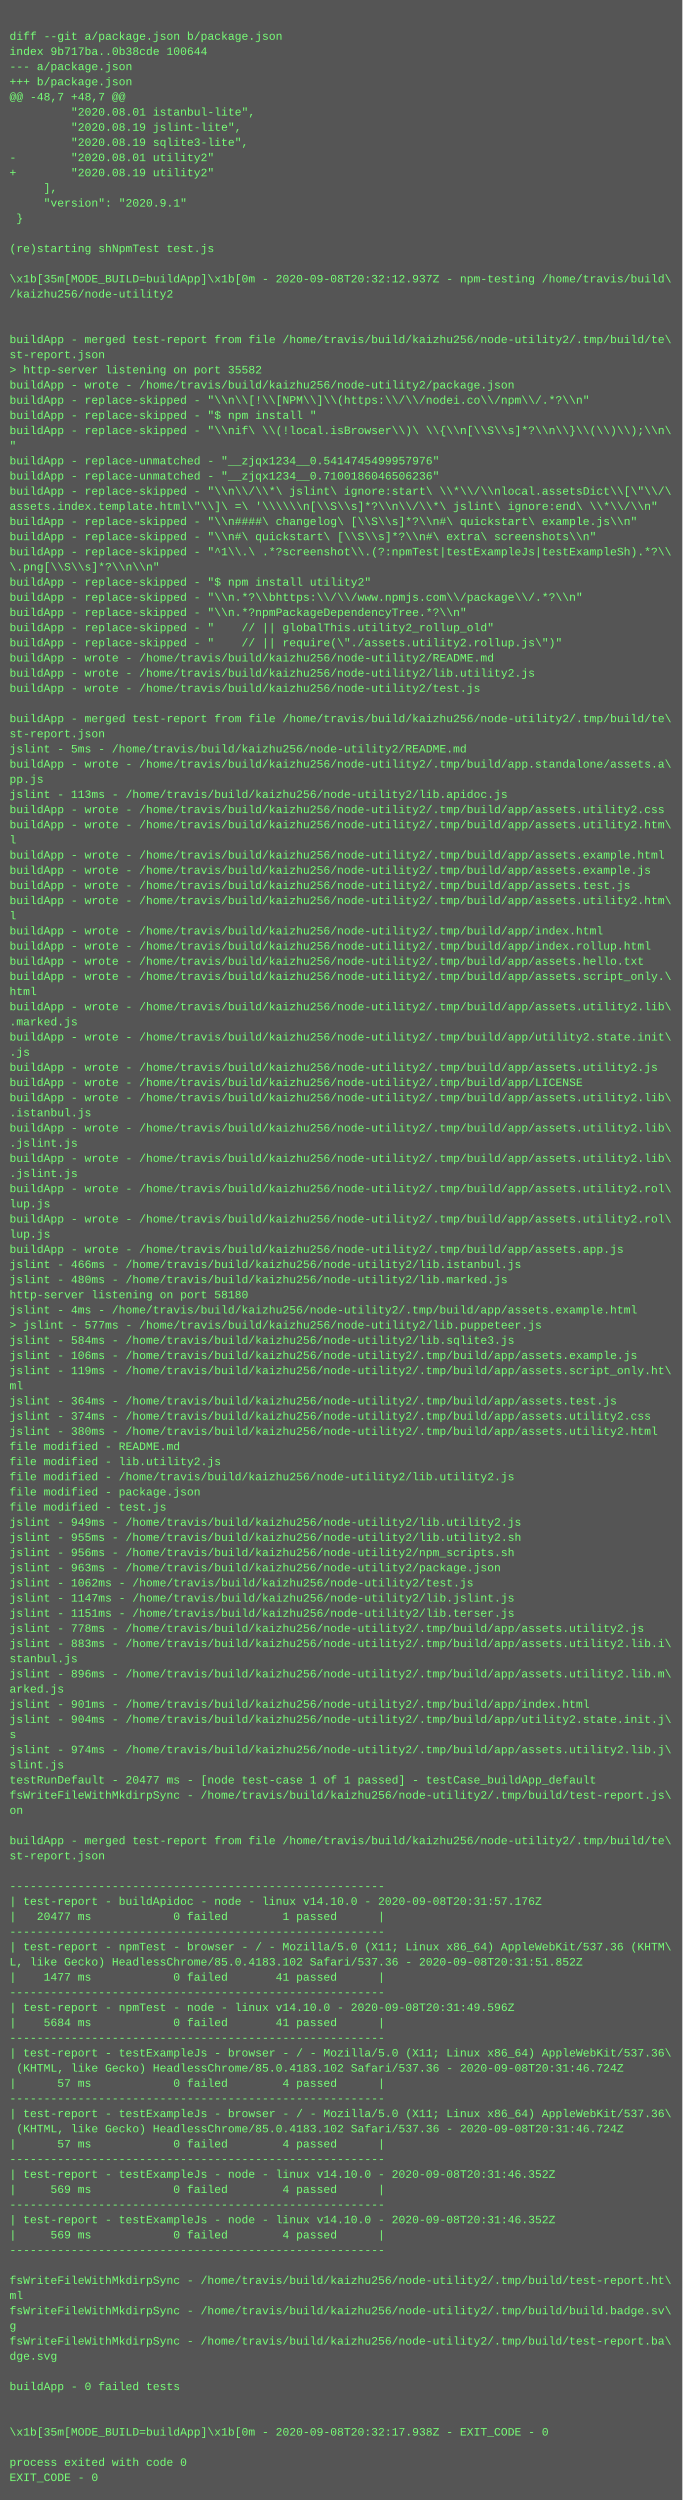
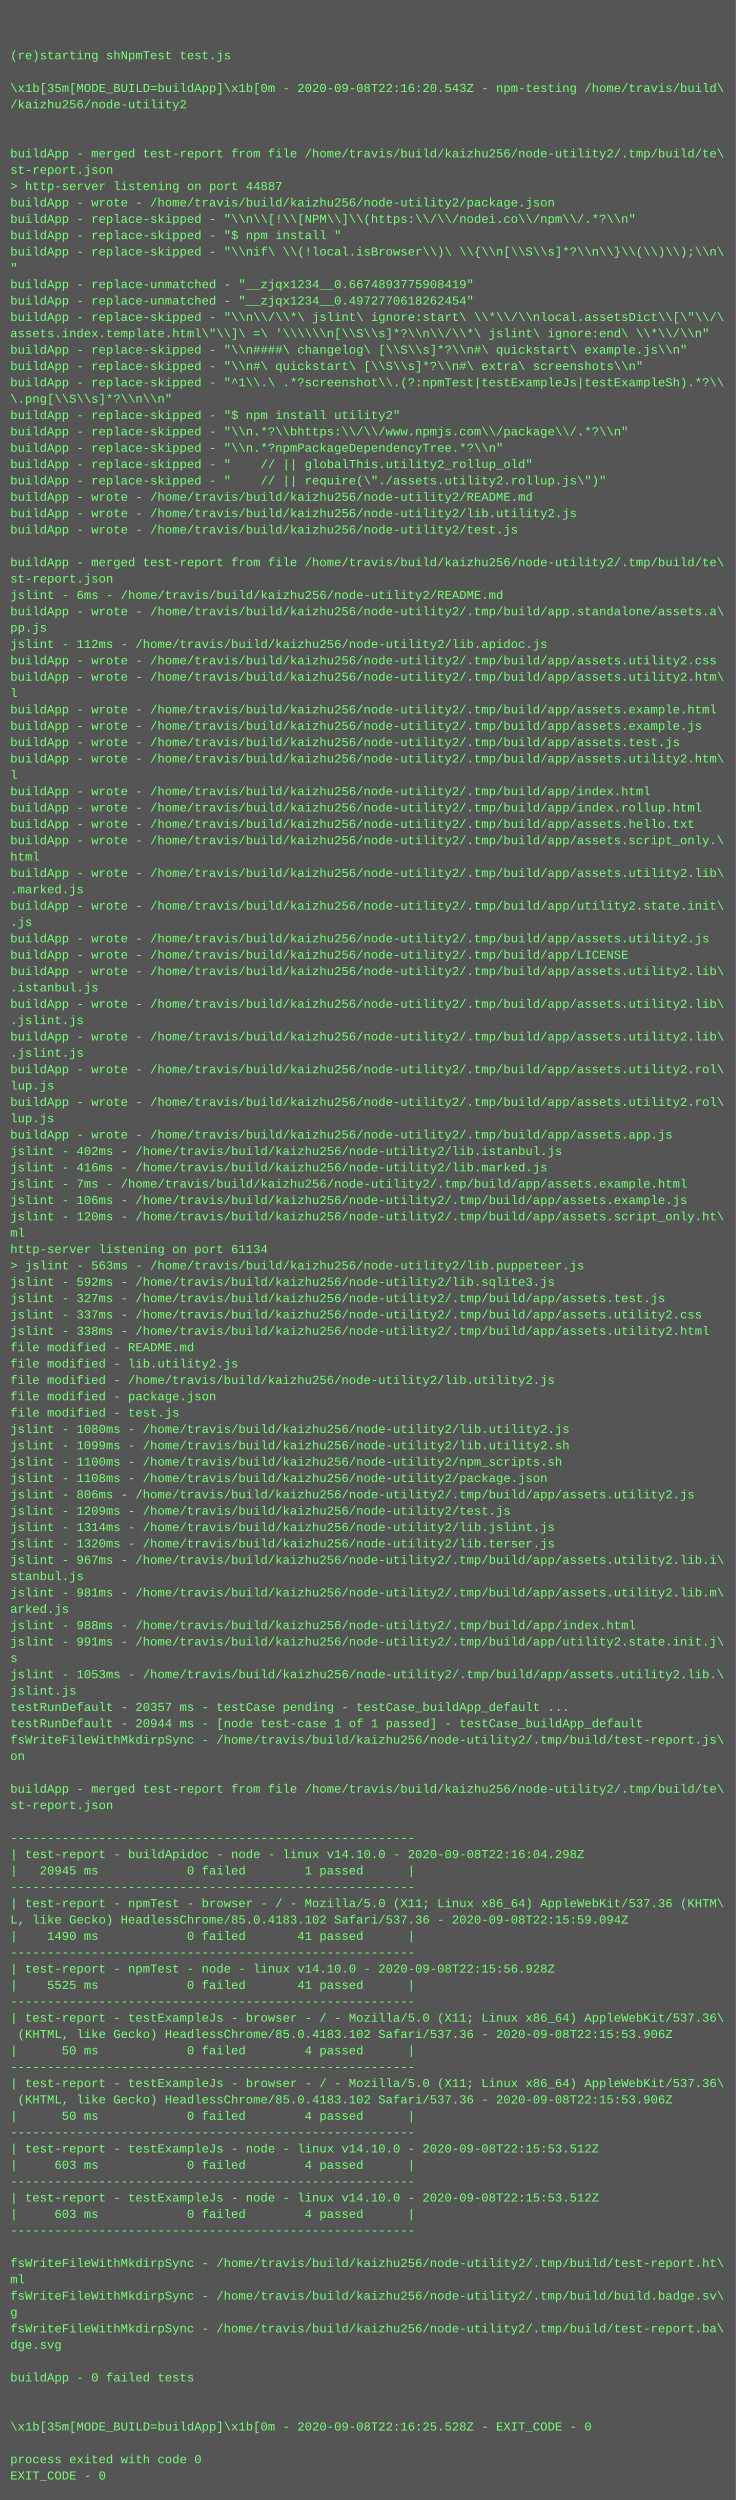
- <svg xmlns="http://www.w3.org/2000/svg" height="2638" width="720">
-   <rect height="2638" fill="#555" width="720" />
+ <svg xmlns="http://www.w3.org/2000/svg" height="2446" width="720">
+   <rect height="2446" fill="#555" width="720" />
  <text fill="#7f7" font-family="Courier New" font-size="12" xml:space="preserve">
    <tspan x="10" y="26" />
-     <tspan x="10" y="42">diff --git a/package.json b/package.json</tspan>
-     <tspan x="10" y="58">index 9b717ba..0b38cde 100644</tspan>
-     <tspan x="10" y="74">--- a/package.json</tspan>
-     <tspan x="10" y="90">+++ b/package.json</tspan>
-     <tspan x="10" y="106">@@ -48,7 +48,7 @@</tspan>
-     <tspan x="10" y="122">         "2020.08.01 istanbul-lite",</tspan>
-     <tspan x="10" y="138">         "2020.08.19 jslint-lite",</tspan>
-     <tspan x="10" y="154">         "2020.08.19 sqlite3-lite",</tspan>
-     <tspan x="10" y="170">-        "2020.08.01 utility2"</tspan>
-     <tspan x="10" y="186">+        "2020.08.19 utility2"</tspan>
-     <tspan x="10" y="202">     ],</tspan>
-     <tspan x="10" y="218">     "version": "2020.9.1"</tspan>
-     <tspan x="10" y="234"> }</tspan>
-     <tspan x="10" y="250" />
-     <tspan x="10" y="266">(re)starting shNpmTest test.js</tspan>
-     <tspan x="10" y="282" />
-     <tspan x="10" y="298">\x1b[35m[MODE_BUILD=buildApp]\x1b[0m - 2020-09-08T20:32:12.937Z - npm-testing /home/travis/build\</tspan>
-     <tspan x="10" y="314">/kaizhu256/node-utility2</tspan>
-     <tspan x="10" y="330" />
-     <tspan x="10" y="346" />
-     <tspan x="10" y="362">buildApp - merged test-report from file /home/travis/build/kaizhu256/node-utility2/.tmp/build/te\</tspan>
-     <tspan x="10" y="378">st-report.json</tspan>
-     <tspan x="10" y="394">&gt; http-server listening on port 35582</tspan>
-     <tspan x="10" y="410">buildApp - wrote - /home/travis/build/kaizhu256/node-utility2/package.json</tspan>
-     <tspan x="10" y="426">buildApp - replace-skipped - "\\n\\[!\\[NPM\\]\\(https:\\/\\/nodei.co\\/npm\\/.*?\\n"</tspan>
-     <tspan x="10" y="442">buildApp - replace-skipped - "$ npm install "</tspan>
-     <tspan x="10" y="458">buildApp - replace-skipped - "\\nif\ \\(!local.isBrowser\\)\ \\{\\n[\\S\\s]*?\\n\\}\\(\\)\\);\\n\</tspan>
-     <tspan x="10" y="474">"</tspan>
-     <tspan x="10" y="490">buildApp - replace-unmatched - "__zjqx1234__0.5414745499957976"</tspan>
-     <tspan x="10" y="506">buildApp - replace-unmatched - "__zjqx1234__0.7100186046506236"</tspan>
-     <tspan x="10" y="522">buildApp - replace-skipped - "\\n\\/\\*\ jslint\ ignore:start\ \\*\\/\\nlocal.assetsDict\\[\"\\/\</tspan>
-     <tspan x="10" y="538">assets.index.template.html\"\\]\ =\ '\\\\\\n[\\S\\s]*?\\n\\/\\*\ jslint\ ignore:end\ \\*\\/\\n"</tspan>
-     <tspan x="10" y="554">buildApp - replace-skipped - "\\n####\ changelog\ [\\S\\s]*?\\n#\ quickstart\ example.js\\n"</tspan>
-     <tspan x="10" y="570">buildApp - replace-skipped - "\\n#\ quickstart\ [\\S\\s]*?\\n#\ extra\ screenshots\\n"</tspan>
-     <tspan x="10" y="586">buildApp - replace-skipped - "^1\\.\ .*?screenshot\\.(?:npmTest|testExampleJs|testExampleSh).*?\\</tspan>
-     <tspan x="10" y="602">\.png[\\S\\s]*?\\n\\n"</tspan>
-     <tspan x="10" y="618">buildApp - replace-skipped - "$ npm install utility2"</tspan>
-     <tspan x="10" y="634">buildApp - replace-skipped - "\\n.*?\\bhttps:\\/\\/www.npmjs.com\\/package\\/.*?\\n"</tspan>
-     <tspan x="10" y="650">buildApp - replace-skipped - "\\n.*?npmPackageDependencyTree.*?\\n"</tspan>
-     <tspan x="10" y="666">buildApp - replace-skipped - "    // || globalThis.utility2_rollup_old"</tspan>
-     <tspan x="10" y="682">buildApp - replace-skipped - "    // || require(\"./assets.utility2.rollup.js\")"</tspan>
-     <tspan x="10" y="698">buildApp - wrote - /home/travis/build/kaizhu256/node-utility2/README.md</tspan>
-     <tspan x="10" y="714">buildApp - wrote - /home/travis/build/kaizhu256/node-utility2/lib.utility2.js</tspan>
-     <tspan x="10" y="730">buildApp - wrote - /home/travis/build/kaizhu256/node-utility2/test.js</tspan>
-     <tspan x="10" y="746" />
-     <tspan x="10" y="762">buildApp - merged test-report from file /home/travis/build/kaizhu256/node-utility2/.tmp/build/te\</tspan>
-     <tspan x="10" y="778">st-report.json</tspan>
-     <tspan x="10" y="794">jslint - 5ms - /home/travis/build/kaizhu256/node-utility2/README.md</tspan>
-     <tspan x="10" y="810">buildApp - wrote - /home/travis/build/kaizhu256/node-utility2/.tmp/build/app.standalone/assets.a\</tspan>
-     <tspan x="10" y="826">pp.js</tspan>
-     <tspan x="10" y="842">jslint - 113ms - /home/travis/build/kaizhu256/node-utility2/lib.apidoc.js</tspan>
-     <tspan x="10" y="858">buildApp - wrote - /home/travis/build/kaizhu256/node-utility2/.tmp/build/app/assets.utility2.css</tspan>
-     <tspan x="10" y="874">buildApp - wrote - /home/travis/build/kaizhu256/node-utility2/.tmp/build/app/assets.utility2.htm\</tspan>
-     <tspan x="10" y="890">l</tspan>
-     <tspan x="10" y="906">buildApp - wrote - /home/travis/build/kaizhu256/node-utility2/.tmp/build/app/assets.example.html</tspan>
-     <tspan x="10" y="922">buildApp - wrote - /home/travis/build/kaizhu256/node-utility2/.tmp/build/app/assets.example.js</tspan>
-     <tspan x="10" y="938">buildApp - wrote - /home/travis/build/kaizhu256/node-utility2/.tmp/build/app/assets.test.js</tspan>
-     <tspan x="10" y="954">buildApp - wrote - /home/travis/build/kaizhu256/node-utility2/.tmp/build/app/assets.utility2.htm\</tspan>
-     <tspan x="10" y="970">l</tspan>
-     <tspan x="10" y="986">buildApp - wrote - /home/travis/build/kaizhu256/node-utility2/.tmp/build/app/index.html</tspan>
-     <tspan x="10" y="1002">buildApp - wrote - /home/travis/build/kaizhu256/node-utility2/.tmp/build/app/index.rollup.html</tspan>
-     <tspan x="10" y="1018">buildApp - wrote - /home/travis/build/kaizhu256/node-utility2/.tmp/build/app/assets.hello.txt</tspan>
-     <tspan x="10" y="1034">buildApp - wrote - /home/travis/build/kaizhu256/node-utility2/.tmp/build/app/assets.script_only.\</tspan>
-     <tspan x="10" y="1050">html</tspan>
-     <tspan x="10" y="1066">buildApp - wrote - /home/travis/build/kaizhu256/node-utility2/.tmp/build/app/assets.utility2.lib\</tspan>
-     <tspan x="10" y="1082">.marked.js</tspan>
-     <tspan x="10" y="1098">buildApp - wrote - /home/travis/build/kaizhu256/node-utility2/.tmp/build/app/utility2.state.init\</tspan>
-     <tspan x="10" y="1114">.js</tspan>
-     <tspan x="10" y="1130">buildApp - wrote - /home/travis/build/kaizhu256/node-utility2/.tmp/build/app/assets.utility2.js</tspan>
-     <tspan x="10" y="1146">buildApp - wrote - /home/travis/build/kaizhu256/node-utility2/.tmp/build/app/LICENSE</tspan>
-     <tspan x="10" y="1162">buildApp - wrote - /home/travis/build/kaizhu256/node-utility2/.tmp/build/app/assets.utility2.lib\</tspan>
-     <tspan x="10" y="1178">.istanbul.js</tspan>
-     <tspan x="10" y="1194">buildApp - wrote - /home/travis/build/kaizhu256/node-utility2/.tmp/build/app/assets.utility2.lib\</tspan>
-     <tspan x="10" y="1210">.jslint.js</tspan>
-     <tspan x="10" y="1226">buildApp - wrote - /home/travis/build/kaizhu256/node-utility2/.tmp/build/app/assets.utility2.lib\</tspan>
-     <tspan x="10" y="1242">.jslint.js</tspan>
-     <tspan x="10" y="1258">buildApp - wrote - /home/travis/build/kaizhu256/node-utility2/.tmp/build/app/assets.utility2.rol\</tspan>
-     <tspan x="10" y="1274">lup.js</tspan>
-     <tspan x="10" y="1290">buildApp - wrote - /home/travis/build/kaizhu256/node-utility2/.tmp/build/app/assets.utility2.rol\</tspan>
-     <tspan x="10" y="1306">lup.js</tspan>
-     <tspan x="10" y="1322">buildApp - wrote - /home/travis/build/kaizhu256/node-utility2/.tmp/build/app/assets.app.js</tspan>
-     <tspan x="10" y="1338">jslint - 466ms - /home/travis/build/kaizhu256/node-utility2/lib.istanbul.js</tspan>
-     <tspan x="10" y="1354">jslint - 480ms - /home/travis/build/kaizhu256/node-utility2/lib.marked.js</tspan>
-     <tspan x="10" y="1370">http-server listening on port 58180</tspan>
-     <tspan x="10" y="1386">jslint - 4ms - /home/travis/build/kaizhu256/node-utility2/.tmp/build/app/assets.example.html</tspan>
-     <tspan x="10" y="1402">&gt; jslint - 577ms - /home/travis/build/kaizhu256/node-utility2/lib.puppeteer.js</tspan>
-     <tspan x="10" y="1418">jslint - 584ms - /home/travis/build/kaizhu256/node-utility2/lib.sqlite3.js</tspan>
-     <tspan x="10" y="1434">jslint - 106ms - /home/travis/build/kaizhu256/node-utility2/.tmp/build/app/assets.example.js</tspan>
-     <tspan x="10" y="1450">jslint - 119ms - /home/travis/build/kaizhu256/node-utility2/.tmp/build/app/assets.script_only.ht\</tspan>
-     <tspan x="10" y="1466">ml</tspan>
-     <tspan x="10" y="1482">jslint - 364ms - /home/travis/build/kaizhu256/node-utility2/.tmp/build/app/assets.test.js</tspan>
-     <tspan x="10" y="1498">jslint - 374ms - /home/travis/build/kaizhu256/node-utility2/.tmp/build/app/assets.utility2.css</tspan>
-     <tspan x="10" y="1514">jslint - 380ms - /home/travis/build/kaizhu256/node-utility2/.tmp/build/app/assets.utility2.html</tspan>
-     <tspan x="10" y="1530">file modified - README.md</tspan>
-     <tspan x="10" y="1546">file modified - lib.utility2.js</tspan>
-     <tspan x="10" y="1562">file modified - /home/travis/build/kaizhu256/node-utility2/lib.utility2.js</tspan>
-     <tspan x="10" y="1578">file modified - package.json</tspan>
-     <tspan x="10" y="1594">file modified - test.js</tspan>
-     <tspan x="10" y="1610">jslint - 949ms - /home/travis/build/kaizhu256/node-utility2/lib.utility2.js</tspan>
-     <tspan x="10" y="1626">jslint - 955ms - /home/travis/build/kaizhu256/node-utility2/lib.utility2.sh</tspan>
-     <tspan x="10" y="1642">jslint - 956ms - /home/travis/build/kaizhu256/node-utility2/npm_scripts.sh</tspan>
-     <tspan x="10" y="1658">jslint - 963ms - /home/travis/build/kaizhu256/node-utility2/package.json</tspan>
-     <tspan x="10" y="1674">jslint - 1062ms - /home/travis/build/kaizhu256/node-utility2/test.js</tspan>
-     <tspan x="10" y="1690">jslint - 1147ms - /home/travis/build/kaizhu256/node-utility2/lib.jslint.js</tspan>
-     <tspan x="10" y="1706">jslint - 1151ms - /home/travis/build/kaizhu256/node-utility2/lib.terser.js</tspan>
-     <tspan x="10" y="1722">jslint - 778ms - /home/travis/build/kaizhu256/node-utility2/.tmp/build/app/assets.utility2.js</tspan>
-     <tspan x="10" y="1738">jslint - 883ms - /home/travis/build/kaizhu256/node-utility2/.tmp/build/app/assets.utility2.lib.i\</tspan>
-     <tspan x="10" y="1754">stanbul.js</tspan>
-     <tspan x="10" y="1770">jslint - 896ms - /home/travis/build/kaizhu256/node-utility2/.tmp/build/app/assets.utility2.lib.m\</tspan>
-     <tspan x="10" y="1786">arked.js</tspan>
-     <tspan x="10" y="1802">jslint - 901ms - /home/travis/build/kaizhu256/node-utility2/.tmp/build/app/index.html</tspan>
-     <tspan x="10" y="1818">jslint - 904ms - /home/travis/build/kaizhu256/node-utility2/.tmp/build/app/utility2.state.init.j\</tspan>
-     <tspan x="10" y="1834">s</tspan>
-     <tspan x="10" y="1850">jslint - 974ms - /home/travis/build/kaizhu256/node-utility2/.tmp/build/app/assets.utility2.lib.j\</tspan>
-     <tspan x="10" y="1866">slint.js</tspan>
-     <tspan x="10" y="1882">testRunDefault - 20477 ms - [node test-case 1 of 1 passed] - testCase_buildApp_default</tspan>
-     <tspan x="10" y="1898">fsWriteFileWithMkdirpSync - /home/travis/build/kaizhu256/node-utility2/.tmp/build/test-report.js\</tspan>
-     <tspan x="10" y="1914">on</tspan>
-     <tspan x="10" y="1930" />
-     <tspan x="10" y="1946">buildApp - merged test-report from file /home/travis/build/kaizhu256/node-utility2/.tmp/build/te\</tspan>
-     <tspan x="10" y="1962">st-report.json</tspan>
-     <tspan x="10" y="1978" />
-     <tspan x="10" y="1994">-------------------------------------------------------</tspan>
-     <tspan x="10" y="2010">| test-report - buildApidoc - node - linux v14.10.0 - 2020-09-08T20:31:57.176Z</tspan>
-     <tspan x="10" y="2026">|   20477 ms            0 failed        1 passed      |</tspan>
-     <tspan x="10" y="2042">-------------------------------------------------------</tspan>
-     <tspan x="10" y="2058">| test-report - npmTest - browser - / - Mozilla/5.0 (X11; Linux x86_64) AppleWebKit/537.36 (KHTM\</tspan>
-     <tspan x="10" y="2074">L, like Gecko) HeadlessChrome/85.0.4183.102 Safari/537.36 - 2020-09-08T20:31:51.852Z</tspan>
-     <tspan x="10" y="2090">|    1477 ms            0 failed       41 passed      |</tspan>
-     <tspan x="10" y="2106">-------------------------------------------------------</tspan>
-     <tspan x="10" y="2122">| test-report - npmTest - node - linux v14.10.0 - 2020-09-08T20:31:49.596Z</tspan>
-     <tspan x="10" y="2138">|    5684 ms            0 failed       41 passed      |</tspan>
-     <tspan x="10" y="2154">-------------------------------------------------------</tspan>
-     <tspan x="10" y="2170">| test-report - testExampleJs - browser - / - Mozilla/5.0 (X11; Linux x86_64) AppleWebKit/537.36\</tspan>
-     <tspan x="10" y="2186"> (KHTML, like Gecko) HeadlessChrome/85.0.4183.102 Safari/537.36 - 2020-09-08T20:31:46.724Z</tspan>
-     <tspan x="10" y="2202">|      57 ms            0 failed        4 passed      |</tspan>
-     <tspan x="10" y="2218">-------------------------------------------------------</tspan>
-     <tspan x="10" y="2234">| test-report - testExampleJs - browser - / - Mozilla/5.0 (X11; Linux x86_64) AppleWebKit/537.36\</tspan>
-     <tspan x="10" y="2250"> (KHTML, like Gecko) HeadlessChrome/85.0.4183.102 Safari/537.36 - 2020-09-08T20:31:46.724Z</tspan>
-     <tspan x="10" y="2266">|      57 ms            0 failed        4 passed      |</tspan>
-     <tspan x="10" y="2282">-------------------------------------------------------</tspan>
-     <tspan x="10" y="2298">| test-report - testExampleJs - node - linux v14.10.0 - 2020-09-08T20:31:46.352Z</tspan>
-     <tspan x="10" y="2314">|     569 ms            0 failed        4 passed      |</tspan>
-     <tspan x="10" y="2330">-------------------------------------------------------</tspan>
-     <tspan x="10" y="2346">| test-report - testExampleJs - node - linux v14.10.0 - 2020-09-08T20:31:46.352Z</tspan>
-     <tspan x="10" y="2362">|     569 ms            0 failed        4 passed      |</tspan>
-     <tspan x="10" y="2378">-------------------------------------------------------</tspan>
+     <tspan x="10" y="42" />
+     <tspan x="10" y="58">(re)starting shNpmTest test.js</tspan>
+     <tspan x="10" y="74" />
+     <tspan x="10" y="90">\x1b[35m[MODE_BUILD=buildApp]\x1b[0m - 2020-09-08T22:16:20.543Z - npm-testing /home/travis/build\</tspan>
+     <tspan x="10" y="106">/kaizhu256/node-utility2</tspan>
+     <tspan x="10" y="122" />
+     <tspan x="10" y="138" />
+     <tspan x="10" y="154">buildApp - merged test-report from file /home/travis/build/kaizhu256/node-utility2/.tmp/build/te\</tspan>
+     <tspan x="10" y="170">st-report.json</tspan>
+     <tspan x="10" y="186">&gt; http-server listening on port 44887</tspan>
+     <tspan x="10" y="202">buildApp - wrote - /home/travis/build/kaizhu256/node-utility2/package.json</tspan>
+     <tspan x="10" y="218">buildApp - replace-skipped - "\\n\\[!\\[NPM\\]\\(https:\\/\\/nodei.co\\/npm\\/.*?\\n"</tspan>
+     <tspan x="10" y="234">buildApp - replace-skipped - "$ npm install "</tspan>
+     <tspan x="10" y="250">buildApp - replace-skipped - "\\nif\ \\(!local.isBrowser\\)\ \\{\\n[\\S\\s]*?\\n\\}\\(\\)\\);\\n\</tspan>
+     <tspan x="10" y="266">"</tspan>
+     <tspan x="10" y="282">buildApp - replace-unmatched - "__zjqx1234__0.6674893775908419"</tspan>
+     <tspan x="10" y="298">buildApp - replace-unmatched - "__zjqx1234__0.4972770618262454"</tspan>
+     <tspan x="10" y="314">buildApp - replace-skipped - "\\n\\/\\*\ jslint\ ignore:start\ \\*\\/\\nlocal.assetsDict\\[\"\\/\</tspan>
+     <tspan x="10" y="330">assets.index.template.html\"\\]\ =\ '\\\\\\n[\\S\\s]*?\\n\\/\\*\ jslint\ ignore:end\ \\*\\/\\n"</tspan>
+     <tspan x="10" y="346">buildApp - replace-skipped - "\\n####\ changelog\ [\\S\\s]*?\\n#\ quickstart\ example.js\\n"</tspan>
+     <tspan x="10" y="362">buildApp - replace-skipped - "\\n#\ quickstart\ [\\S\\s]*?\\n#\ extra\ screenshots\\n"</tspan>
+     <tspan x="10" y="378">buildApp - replace-skipped - "^1\\.\ .*?screenshot\\.(?:npmTest|testExampleJs|testExampleSh).*?\\</tspan>
+     <tspan x="10" y="394">\.png[\\S\\s]*?\\n\\n"</tspan>
+     <tspan x="10" y="410">buildApp - replace-skipped - "$ npm install utility2"</tspan>
+     <tspan x="10" y="426">buildApp - replace-skipped - "\\n.*?\\bhttps:\\/\\/www.npmjs.com\\/package\\/.*?\\n"</tspan>
+     <tspan x="10" y="442">buildApp - replace-skipped - "\\n.*?npmPackageDependencyTree.*?\\n"</tspan>
+     <tspan x="10" y="458">buildApp - replace-skipped - "    // || globalThis.utility2_rollup_old"</tspan>
+     <tspan x="10" y="474">buildApp - replace-skipped - "    // || require(\"./assets.utility2.rollup.js\")"</tspan>
+     <tspan x="10" y="490">buildApp - wrote - /home/travis/build/kaizhu256/node-utility2/README.md</tspan>
+     <tspan x="10" y="506">buildApp - wrote - /home/travis/build/kaizhu256/node-utility2/lib.utility2.js</tspan>
+     <tspan x="10" y="522">buildApp - wrote - /home/travis/build/kaizhu256/node-utility2/test.js</tspan>
+     <tspan x="10" y="538" />
+     <tspan x="10" y="554">buildApp - merged test-report from file /home/travis/build/kaizhu256/node-utility2/.tmp/build/te\</tspan>
+     <tspan x="10" y="570">st-report.json</tspan>
+     <tspan x="10" y="586">jslint - 6ms - /home/travis/build/kaizhu256/node-utility2/README.md</tspan>
+     <tspan x="10" y="602">buildApp - wrote - /home/travis/build/kaizhu256/node-utility2/.tmp/build/app.standalone/assets.a\</tspan>
+     <tspan x="10" y="618">pp.js</tspan>
+     <tspan x="10" y="634">jslint - 112ms - /home/travis/build/kaizhu256/node-utility2/lib.apidoc.js</tspan>
+     <tspan x="10" y="650">buildApp - wrote - /home/travis/build/kaizhu256/node-utility2/.tmp/build/app/assets.utility2.css</tspan>
+     <tspan x="10" y="666">buildApp - wrote - /home/travis/build/kaizhu256/node-utility2/.tmp/build/app/assets.utility2.htm\</tspan>
+     <tspan x="10" y="682">l</tspan>
+     <tspan x="10" y="698">buildApp - wrote - /home/travis/build/kaizhu256/node-utility2/.tmp/build/app/assets.example.html</tspan>
+     <tspan x="10" y="714">buildApp - wrote - /home/travis/build/kaizhu256/node-utility2/.tmp/build/app/assets.example.js</tspan>
+     <tspan x="10" y="730">buildApp - wrote - /home/travis/build/kaizhu256/node-utility2/.tmp/build/app/assets.test.js</tspan>
+     <tspan x="10" y="746">buildApp - wrote - /home/travis/build/kaizhu256/node-utility2/.tmp/build/app/assets.utility2.htm\</tspan>
+     <tspan x="10" y="762">l</tspan>
+     <tspan x="10" y="778">buildApp - wrote - /home/travis/build/kaizhu256/node-utility2/.tmp/build/app/index.html</tspan>
+     <tspan x="10" y="794">buildApp - wrote - /home/travis/build/kaizhu256/node-utility2/.tmp/build/app/index.rollup.html</tspan>
+     <tspan x="10" y="810">buildApp - wrote - /home/travis/build/kaizhu256/node-utility2/.tmp/build/app/assets.hello.txt</tspan>
+     <tspan x="10" y="826">buildApp - wrote - /home/travis/build/kaizhu256/node-utility2/.tmp/build/app/assets.script_only.\</tspan>
+     <tspan x="10" y="842">html</tspan>
+     <tspan x="10" y="858">buildApp - wrote - /home/travis/build/kaizhu256/node-utility2/.tmp/build/app/assets.utility2.lib\</tspan>
+     <tspan x="10" y="874">.marked.js</tspan>
+     <tspan x="10" y="890">buildApp - wrote - /home/travis/build/kaizhu256/node-utility2/.tmp/build/app/utility2.state.init\</tspan>
+     <tspan x="10" y="906">.js</tspan>
+     <tspan x="10" y="922">buildApp - wrote - /home/travis/build/kaizhu256/node-utility2/.tmp/build/app/assets.utility2.js</tspan>
+     <tspan x="10" y="938">buildApp - wrote - /home/travis/build/kaizhu256/node-utility2/.tmp/build/app/LICENSE</tspan>
+     <tspan x="10" y="954">buildApp - wrote - /home/travis/build/kaizhu256/node-utility2/.tmp/build/app/assets.utility2.lib\</tspan>
+     <tspan x="10" y="970">.istanbul.js</tspan>
+     <tspan x="10" y="986">buildApp - wrote - /home/travis/build/kaizhu256/node-utility2/.tmp/build/app/assets.utility2.lib\</tspan>
+     <tspan x="10" y="1002">.jslint.js</tspan>
+     <tspan x="10" y="1018">buildApp - wrote - /home/travis/build/kaizhu256/node-utility2/.tmp/build/app/assets.utility2.lib\</tspan>
+     <tspan x="10" y="1034">.jslint.js</tspan>
+     <tspan x="10" y="1050">buildApp - wrote - /home/travis/build/kaizhu256/node-utility2/.tmp/build/app/assets.utility2.rol\</tspan>
+     <tspan x="10" y="1066">lup.js</tspan>
+     <tspan x="10" y="1082">buildApp - wrote - /home/travis/build/kaizhu256/node-utility2/.tmp/build/app/assets.utility2.rol\</tspan>
+     <tspan x="10" y="1098">lup.js</tspan>
+     <tspan x="10" y="1114">buildApp - wrote - /home/travis/build/kaizhu256/node-utility2/.tmp/build/app/assets.app.js</tspan>
+     <tspan x="10" y="1130">jslint - 402ms - /home/travis/build/kaizhu256/node-utility2/lib.istanbul.js</tspan>
+     <tspan x="10" y="1146">jslint - 416ms - /home/travis/build/kaizhu256/node-utility2/lib.marked.js</tspan>
+     <tspan x="10" y="1162">jslint - 7ms - /home/travis/build/kaizhu256/node-utility2/.tmp/build/app/assets.example.html</tspan>
+     <tspan x="10" y="1178">jslint - 106ms - /home/travis/build/kaizhu256/node-utility2/.tmp/build/app/assets.example.js</tspan>
+     <tspan x="10" y="1194">jslint - 120ms - /home/travis/build/kaizhu256/node-utility2/.tmp/build/app/assets.script_only.ht\</tspan>
+     <tspan x="10" y="1210">ml</tspan>
+     <tspan x="10" y="1226">http-server listening on port 61134</tspan>
+     <tspan x="10" y="1242">&gt; jslint - 563ms - /home/travis/build/kaizhu256/node-utility2/lib.puppeteer.js</tspan>
+     <tspan x="10" y="1258">jslint - 592ms - /home/travis/build/kaizhu256/node-utility2/lib.sqlite3.js</tspan>
+     <tspan x="10" y="1274">jslint - 327ms - /home/travis/build/kaizhu256/node-utility2/.tmp/build/app/assets.test.js</tspan>
+     <tspan x="10" y="1290">jslint - 337ms - /home/travis/build/kaizhu256/node-utility2/.tmp/build/app/assets.utility2.css</tspan>
+     <tspan x="10" y="1306">jslint - 338ms - /home/travis/build/kaizhu256/node-utility2/.tmp/build/app/assets.utility2.html</tspan>
+     <tspan x="10" y="1322">file modified - README.md</tspan>
+     <tspan x="10" y="1338">file modified - lib.utility2.js</tspan>
+     <tspan x="10" y="1354">file modified - /home/travis/build/kaizhu256/node-utility2/lib.utility2.js</tspan>
+     <tspan x="10" y="1370">file modified - package.json</tspan>
+     <tspan x="10" y="1386">file modified - test.js</tspan>
+     <tspan x="10" y="1402">jslint - 1080ms - /home/travis/build/kaizhu256/node-utility2/lib.utility2.js</tspan>
+     <tspan x="10" y="1418">jslint - 1099ms - /home/travis/build/kaizhu256/node-utility2/lib.utility2.sh</tspan>
+     <tspan x="10" y="1434">jslint - 1100ms - /home/travis/build/kaizhu256/node-utility2/npm_scripts.sh</tspan>
+     <tspan x="10" y="1450">jslint - 1108ms - /home/travis/build/kaizhu256/node-utility2/package.json</tspan>
+     <tspan x="10" y="1466">jslint - 806ms - /home/travis/build/kaizhu256/node-utility2/.tmp/build/app/assets.utility2.js</tspan>
+     <tspan x="10" y="1482">jslint - 1209ms - /home/travis/build/kaizhu256/node-utility2/test.js</tspan>
+     <tspan x="10" y="1498">jslint - 1314ms - /home/travis/build/kaizhu256/node-utility2/lib.jslint.js</tspan>
+     <tspan x="10" y="1514">jslint - 1320ms - /home/travis/build/kaizhu256/node-utility2/lib.terser.js</tspan>
+     <tspan x="10" y="1530">jslint - 967ms - /home/travis/build/kaizhu256/node-utility2/.tmp/build/app/assets.utility2.lib.i\</tspan>
+     <tspan x="10" y="1546">stanbul.js</tspan>
+     <tspan x="10" y="1562">jslint - 981ms - /home/travis/build/kaizhu256/node-utility2/.tmp/build/app/assets.utility2.lib.m\</tspan>
+     <tspan x="10" y="1578">arked.js</tspan>
+     <tspan x="10" y="1594">jslint - 988ms - /home/travis/build/kaizhu256/node-utility2/.tmp/build/app/index.html</tspan>
+     <tspan x="10" y="1610">jslint - 991ms - /home/travis/build/kaizhu256/node-utility2/.tmp/build/app/utility2.state.init.j\</tspan>
+     <tspan x="10" y="1626">s</tspan>
+     <tspan x="10" y="1642">jslint - 1053ms - /home/travis/build/kaizhu256/node-utility2/.tmp/build/app/assets.utility2.lib.\</tspan>
+     <tspan x="10" y="1658">jslint.js</tspan>
+     <tspan x="10" y="1674">testRunDefault - 20357 ms - testCase pending - testCase_buildApp_default ...</tspan>
+     <tspan x="10" y="1690">testRunDefault - 20944 ms - [node test-case 1 of 1 passed] - testCase_buildApp_default</tspan>
+     <tspan x="10" y="1706">fsWriteFileWithMkdirpSync - /home/travis/build/kaizhu256/node-utility2/.tmp/build/test-report.js\</tspan>
+     <tspan x="10" y="1722">on</tspan>
+     <tspan x="10" y="1738" />
+     <tspan x="10" y="1754">buildApp - merged test-report from file /home/travis/build/kaizhu256/node-utility2/.tmp/build/te\</tspan>
+     <tspan x="10" y="1770">st-report.json</tspan>
+     <tspan x="10" y="1786" />
+     <tspan x="10" y="1802">-------------------------------------------------------</tspan>
+     <tspan x="10" y="1818">| test-report - buildApidoc - node - linux v14.10.0 - 2020-09-08T22:16:04.298Z</tspan>
+     <tspan x="10" y="1834">|   20945 ms            0 failed        1 passed      |</tspan>
+     <tspan x="10" y="1850">-------------------------------------------------------</tspan>
+     <tspan x="10" y="1866">| test-report - npmTest - browser - / - Mozilla/5.0 (X11; Linux x86_64) AppleWebKit/537.36 (KHTM\</tspan>
+     <tspan x="10" y="1882">L, like Gecko) HeadlessChrome/85.0.4183.102 Safari/537.36 - 2020-09-08T22:15:59.094Z</tspan>
+     <tspan x="10" y="1898">|    1490 ms            0 failed       41 passed      |</tspan>
+     <tspan x="10" y="1914">-------------------------------------------------------</tspan>
+     <tspan x="10" y="1930">| test-report - npmTest - node - linux v14.10.0 - 2020-09-08T22:15:56.928Z</tspan>
+     <tspan x="10" y="1946">|    5525 ms            0 failed       41 passed      |</tspan>
+     <tspan x="10" y="1962">-------------------------------------------------------</tspan>
+     <tspan x="10" y="1978">| test-report - testExampleJs - browser - / - Mozilla/5.0 (X11; Linux x86_64) AppleWebKit/537.36\</tspan>
+     <tspan x="10" y="1994"> (KHTML, like Gecko) HeadlessChrome/85.0.4183.102 Safari/537.36 - 2020-09-08T22:15:53.906Z</tspan>
+     <tspan x="10" y="2010">|      50 ms            0 failed        4 passed      |</tspan>
+     <tspan x="10" y="2026">-------------------------------------------------------</tspan>
+     <tspan x="10" y="2042">| test-report - testExampleJs - browser - / - Mozilla/5.0 (X11; Linux x86_64) AppleWebKit/537.36\</tspan>
+     <tspan x="10" y="2058"> (KHTML, like Gecko) HeadlessChrome/85.0.4183.102 Safari/537.36 - 2020-09-08T22:15:53.906Z</tspan>
+     <tspan x="10" y="2074">|      50 ms            0 failed        4 passed      |</tspan>
+     <tspan x="10" y="2090">-------------------------------------------------------</tspan>
+     <tspan x="10" y="2106">| test-report - testExampleJs - node - linux v14.10.0 - 2020-09-08T22:15:53.512Z</tspan>
+     <tspan x="10" y="2122">|     603 ms            0 failed        4 passed      |</tspan>
+     <tspan x="10" y="2138">-------------------------------------------------------</tspan>
+     <tspan x="10" y="2154">| test-report - testExampleJs - node - linux v14.10.0 - 2020-09-08T22:15:53.512Z</tspan>
+     <tspan x="10" y="2170">|     603 ms            0 failed        4 passed      |</tspan>
+     <tspan x="10" y="2186">-------------------------------------------------------</tspan>
+     <tspan x="10" y="2202" />
+     <tspan x="10" y="2218">fsWriteFileWithMkdirpSync - /home/travis/build/kaizhu256/node-utility2/.tmp/build/test-report.ht\</tspan>
+     <tspan x="10" y="2234">ml</tspan>
+     <tspan x="10" y="2250">fsWriteFileWithMkdirpSync - /home/travis/build/kaizhu256/node-utility2/.tmp/build/build.badge.sv\</tspan>
+     <tspan x="10" y="2266">g</tspan>
+     <tspan x="10" y="2282">fsWriteFileWithMkdirpSync - /home/travis/build/kaizhu256/node-utility2/.tmp/build/test-report.ba\</tspan>
+     <tspan x="10" y="2298">dge.svg</tspan>
+     <tspan x="10" y="2314" />
+     <tspan x="10" y="2330">buildApp - 0 failed tests</tspan>
+     <tspan x="10" y="2346" />
+     <tspan x="10" y="2362" />
+     <tspan x="10" y="2378">\x1b[35m[MODE_BUILD=buildApp]\x1b[0m - 2020-09-08T22:16:25.528Z - EXIT_CODE - 0</tspan>
    <tspan x="10" y="2394" />
-     <tspan x="10" y="2410">fsWriteFileWithMkdirpSync - /home/travis/build/kaizhu256/node-utility2/.tmp/build/test-report.ht\</tspan>
-     <tspan x="10" y="2426">ml</tspan>
-     <tspan x="10" y="2442">fsWriteFileWithMkdirpSync - /home/travis/build/kaizhu256/node-utility2/.tmp/build/build.badge.sv\</tspan>
-     <tspan x="10" y="2458">g</tspan>
-     <tspan x="10" y="2474">fsWriteFileWithMkdirpSync - /home/travis/build/kaizhu256/node-utility2/.tmp/build/test-report.ba\</tspan>
-     <tspan x="10" y="2490">dge.svg</tspan>
-     <tspan x="10" y="2506" />
-     <tspan x="10" y="2522">buildApp - 0 failed tests</tspan>
-     <tspan x="10" y="2538" />
-     <tspan x="10" y="2554" />
-     <tspan x="10" y="2570">\x1b[35m[MODE_BUILD=buildApp]\x1b[0m - 2020-09-08T20:32:17.938Z - EXIT_CODE - 0</tspan>
-     <tspan x="10" y="2586" />
-     <tspan x="10" y="2602">process exited with code 0</tspan>
-     <tspan x="10" y="2618">EXIT_CODE - 0</tspan>
+     <tspan x="10" y="2410">process exited with code 0</tspan>
+     <tspan x="10" y="2426">EXIT_CODE - 0</tspan>
  </text>
</svg>
